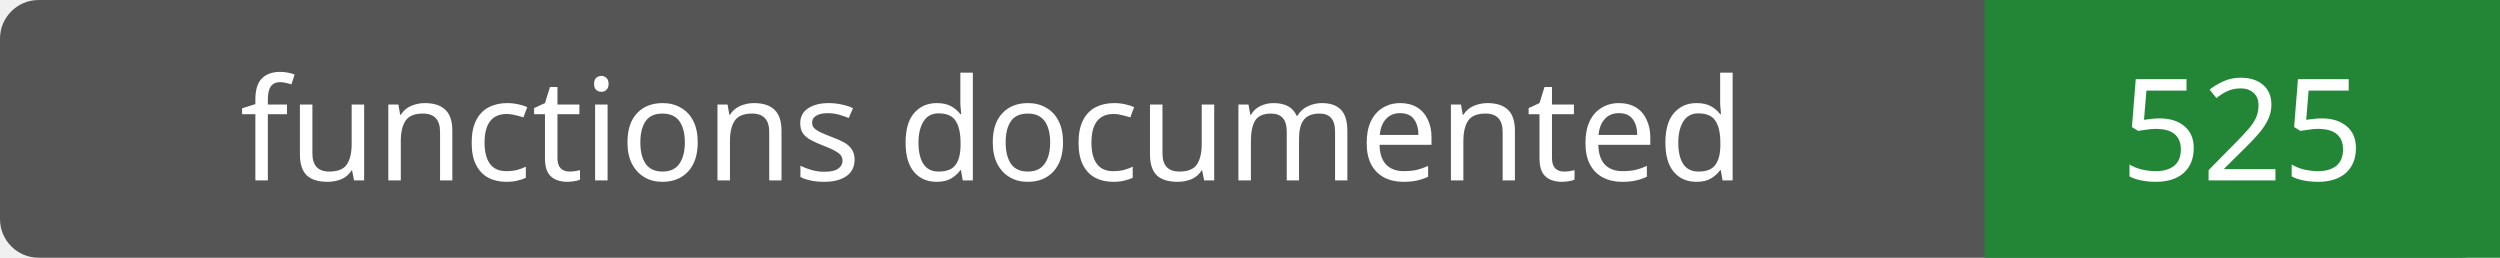
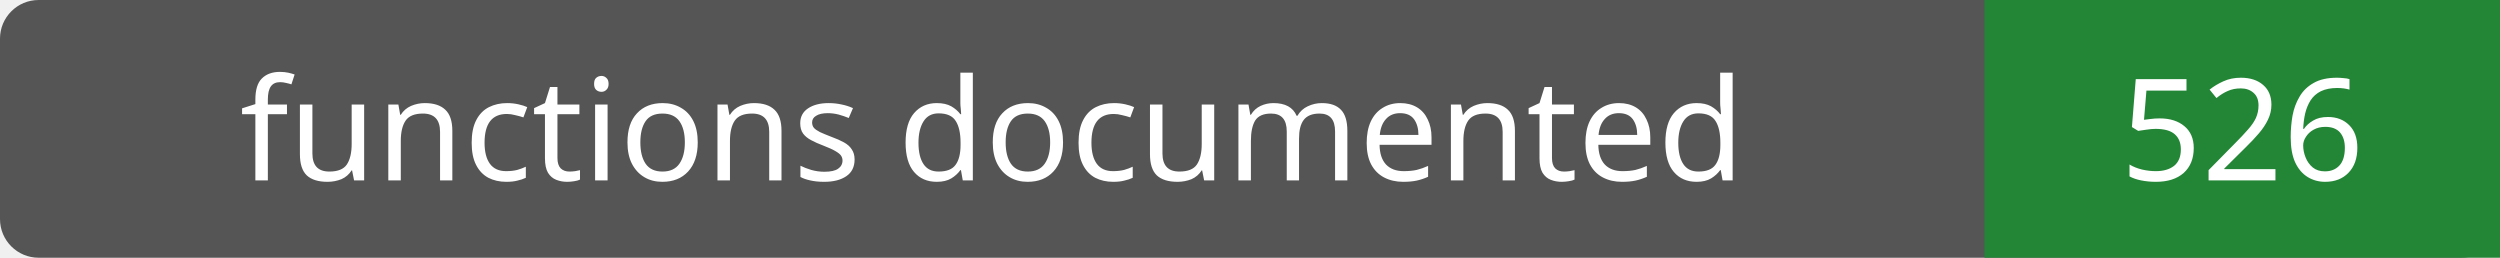
- <svg xmlns="http://www.w3.org/2000/svg" width="194" height="20" role="img" aria-label="functions documented: 525">
+ <svg xmlns="http://www.w3.org/2000/svg" width="194" height="20" role="img" aria-label="functions documented: 526">
  <rect width="194" height="20" rx="3" fill="#555" />
  <path fill="#238636" d="M154 0h40v20H154z" />
  <g fill="#fff" text-anchor="middle" font-family="Verdana,sans-serif" font-size="11">
    <text x="77.0" y="14">functions documented</text>
-     <text x="174.0" y="14">525</text>
+     <text x="174.0" y="14">526</text>
  </g>
</svg>
